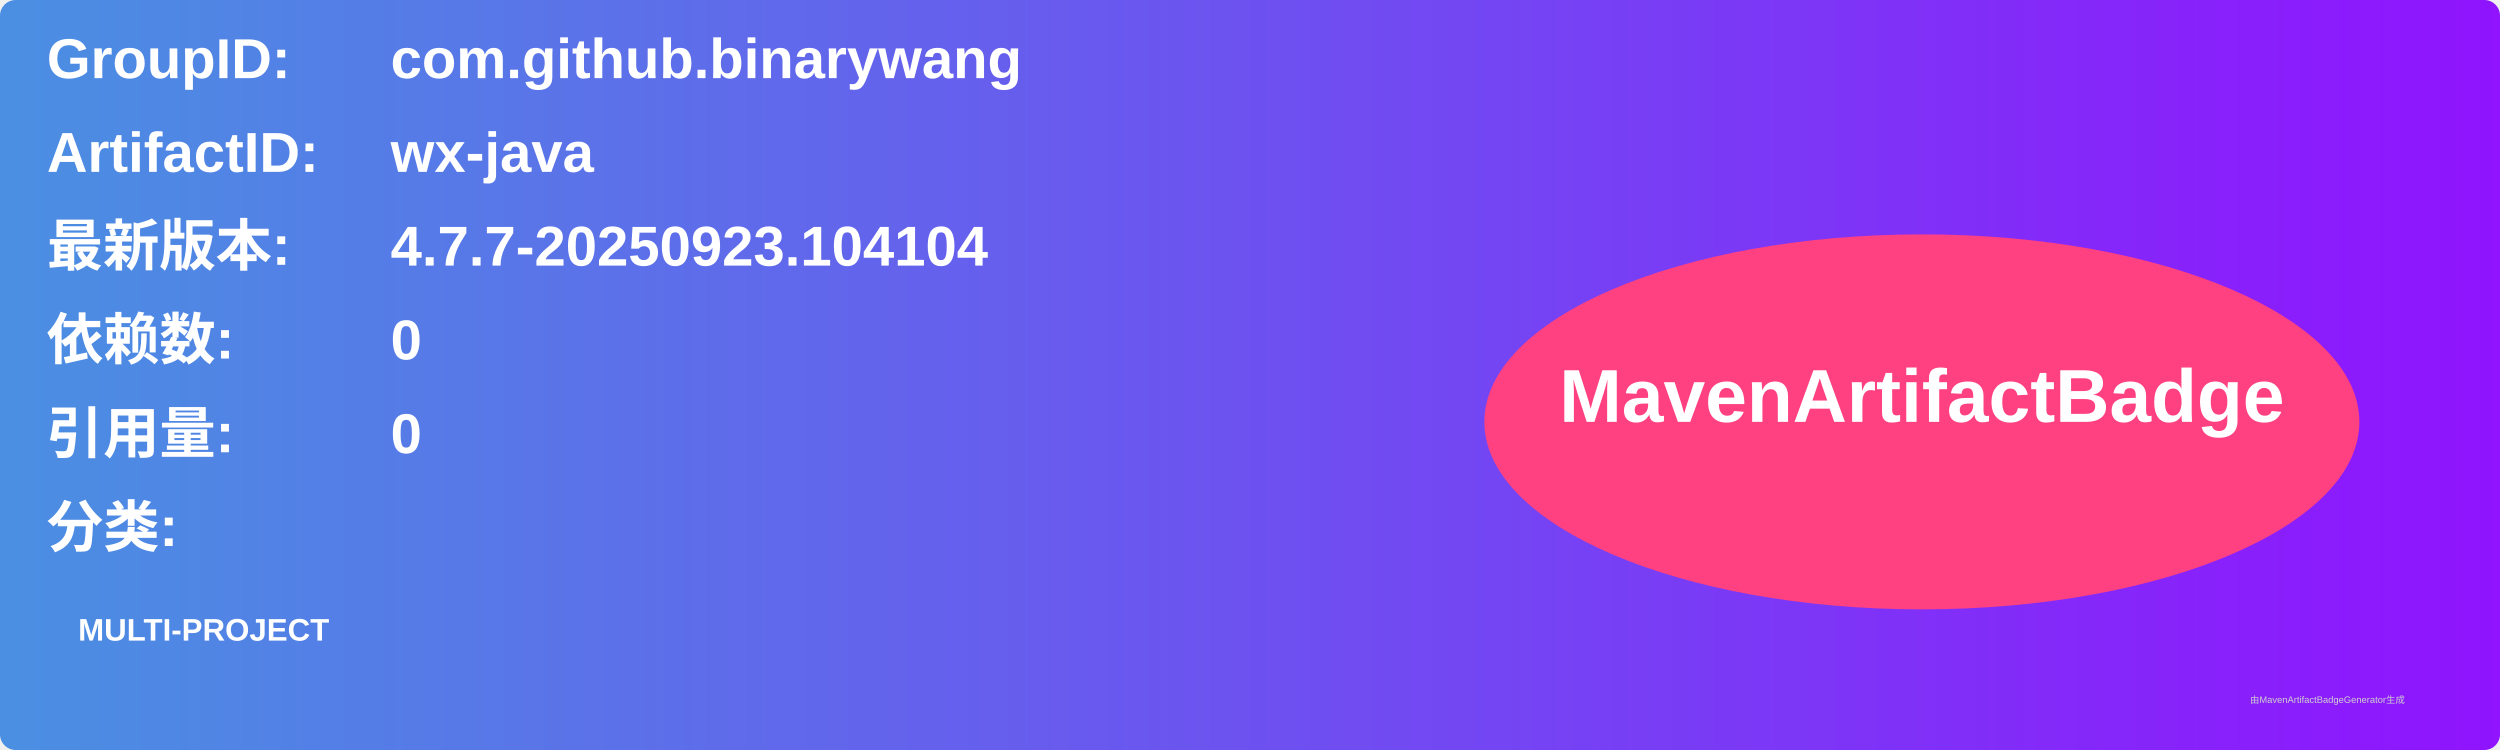
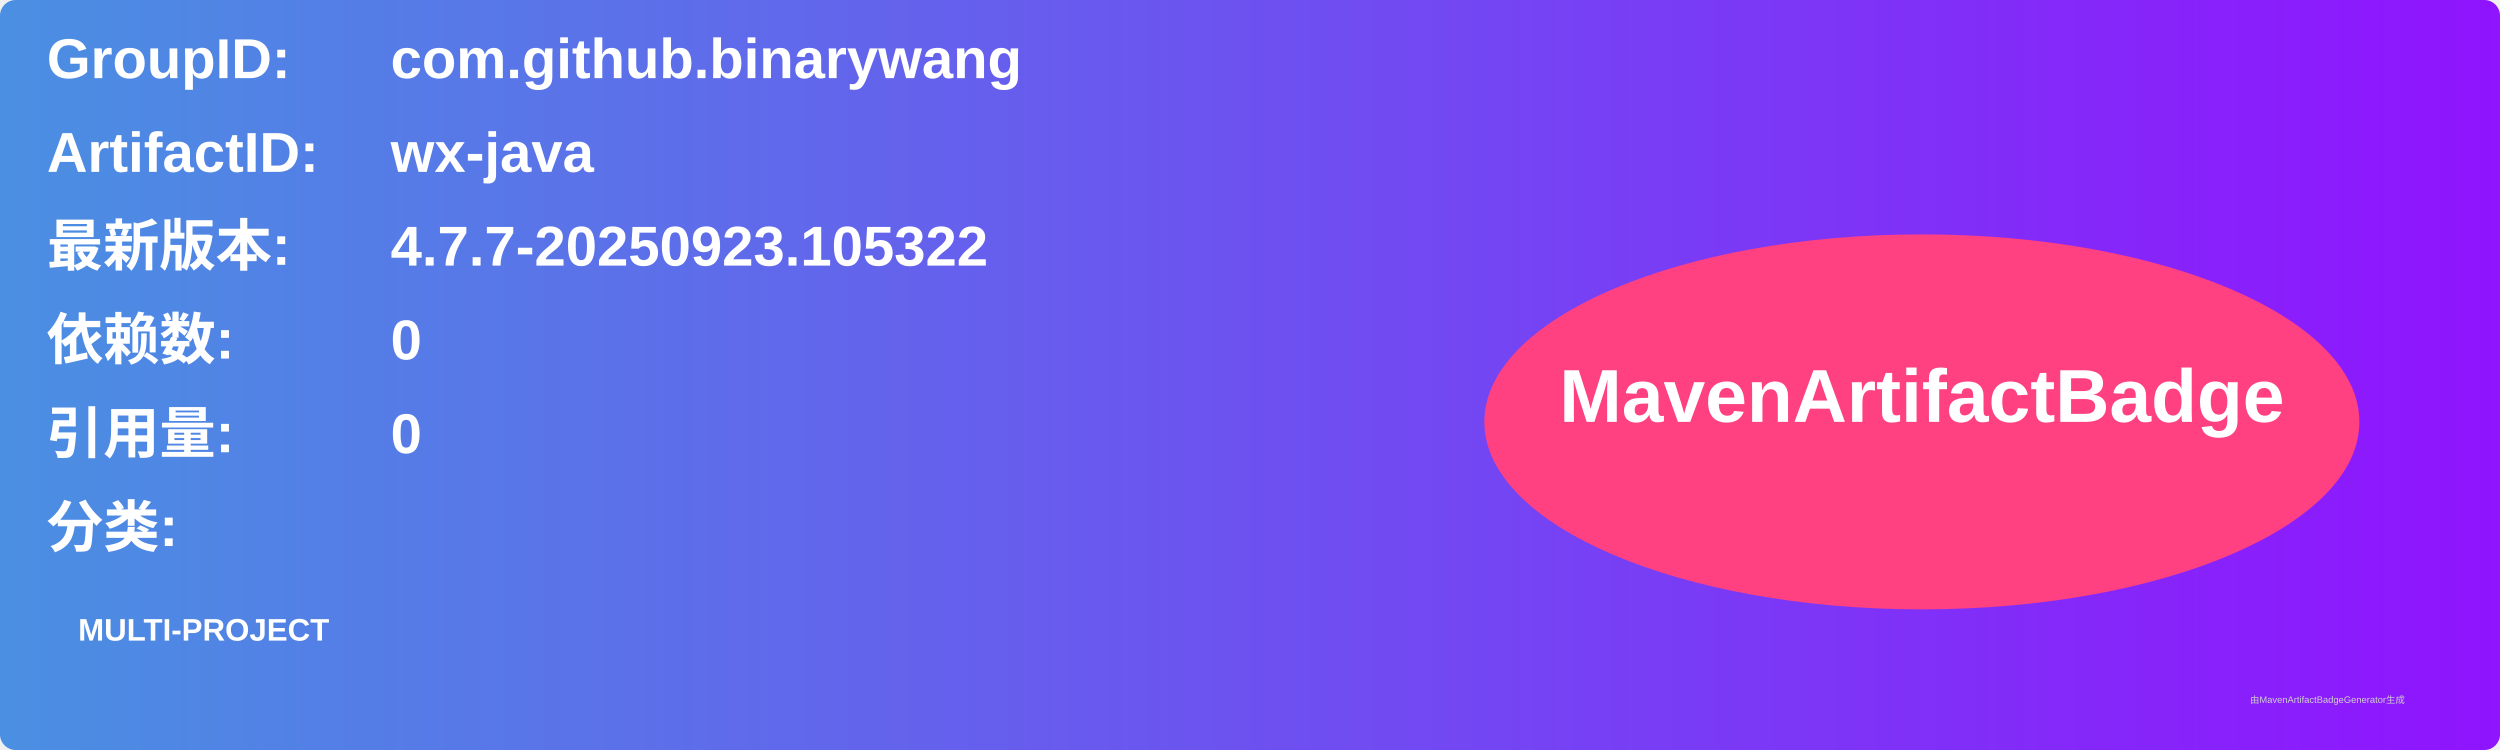
<svg xmlns="http://www.w3.org/2000/svg" width="800" height="240" viewBox="0 0 800 240">
  <linearGradient id="grad" x1="0%" y1="0%" x2="100%" y2="0%">
    <stop offset="0%" stop-color="#4a90e2" />
    <stop offset="100%" stop-color="#9013fe" />
  </linearGradient>
  <rect width="100%" height="100%" rx="5" ry="5" fill="url(#grad)" />
  <g transform="translate(15, 15)">
    <text x="0" y="10" font-family="Arial" font-size="18" fill="white" font-weight="bold" width="260">GroupID:</text>
    <text x="110" y="10" font-family="Arial" font-size="18" fill="white" font-weight="bold" width="460">com.github.binarywang</text>
    <text x="0" y="40" font-family="Arial" font-size="18" fill="white" font-weight="bold" width="260">ArtifactID:</text>
    <text x="110" y="40" font-family="Arial" font-size="18" fill="white" font-weight="bold" width="460">wx-java</text>
    <text x="0" y="70" font-family="Arial" font-size="18" fill="white" font-weight="bold">最新版本:</text>
    <text x="110" y="70" font-family="Arial" font-size="18" fill="white" font-weight="bold">
-       <tspan font-weight="bold">4.7.7-20250923.104104</tspan>
+       <tspan font-weight="bold">4.7.7-20250923.105322</tspan>
    </text>
    <text x="0" y="100" font-family="Arial" font-size="18" fill="white" font-weight="bold">依赖数: </text>
    <text x="110" y="100" font-family="Arial" font-size="18" fill="white">
      <tspan font-weight="bold">0</tspan>
    </text>
    <text x="0" y="130" font-family="Arial" font-size="18" fill="white" font-weight="bold">引用量: </text>
    <text x="110" y="130" font-family="Arial" font-size="18" fill="white">
      <tspan font-weight="bold">0</tspan>
    </text>
    <text x="0" y="160" font-family="Arial" font-size="18" fill="white" font-weight="bold">分类:</text>
    <text x="10" y="190" font-family="Arial" font-size="10" fill="white">
      <tspan font-weight="bold">MULTI-PROJECT</tspan>
    </text>
    <ellipse cx="600" cy="120" rx="140" ry="60" fill="#ff4081" />
    <text x="600" y="120" text-anchor="middle" font-family="Arial" font-size="24" fill="white" font-weight="bold">MavenArtifactBadge</text>
  </g>
  <text x="720" y="225" font-family="Arial" font-size="3" fill="#d0d0d0">由MavenArtifactBadgeGenerator生成</text>
</svg>
